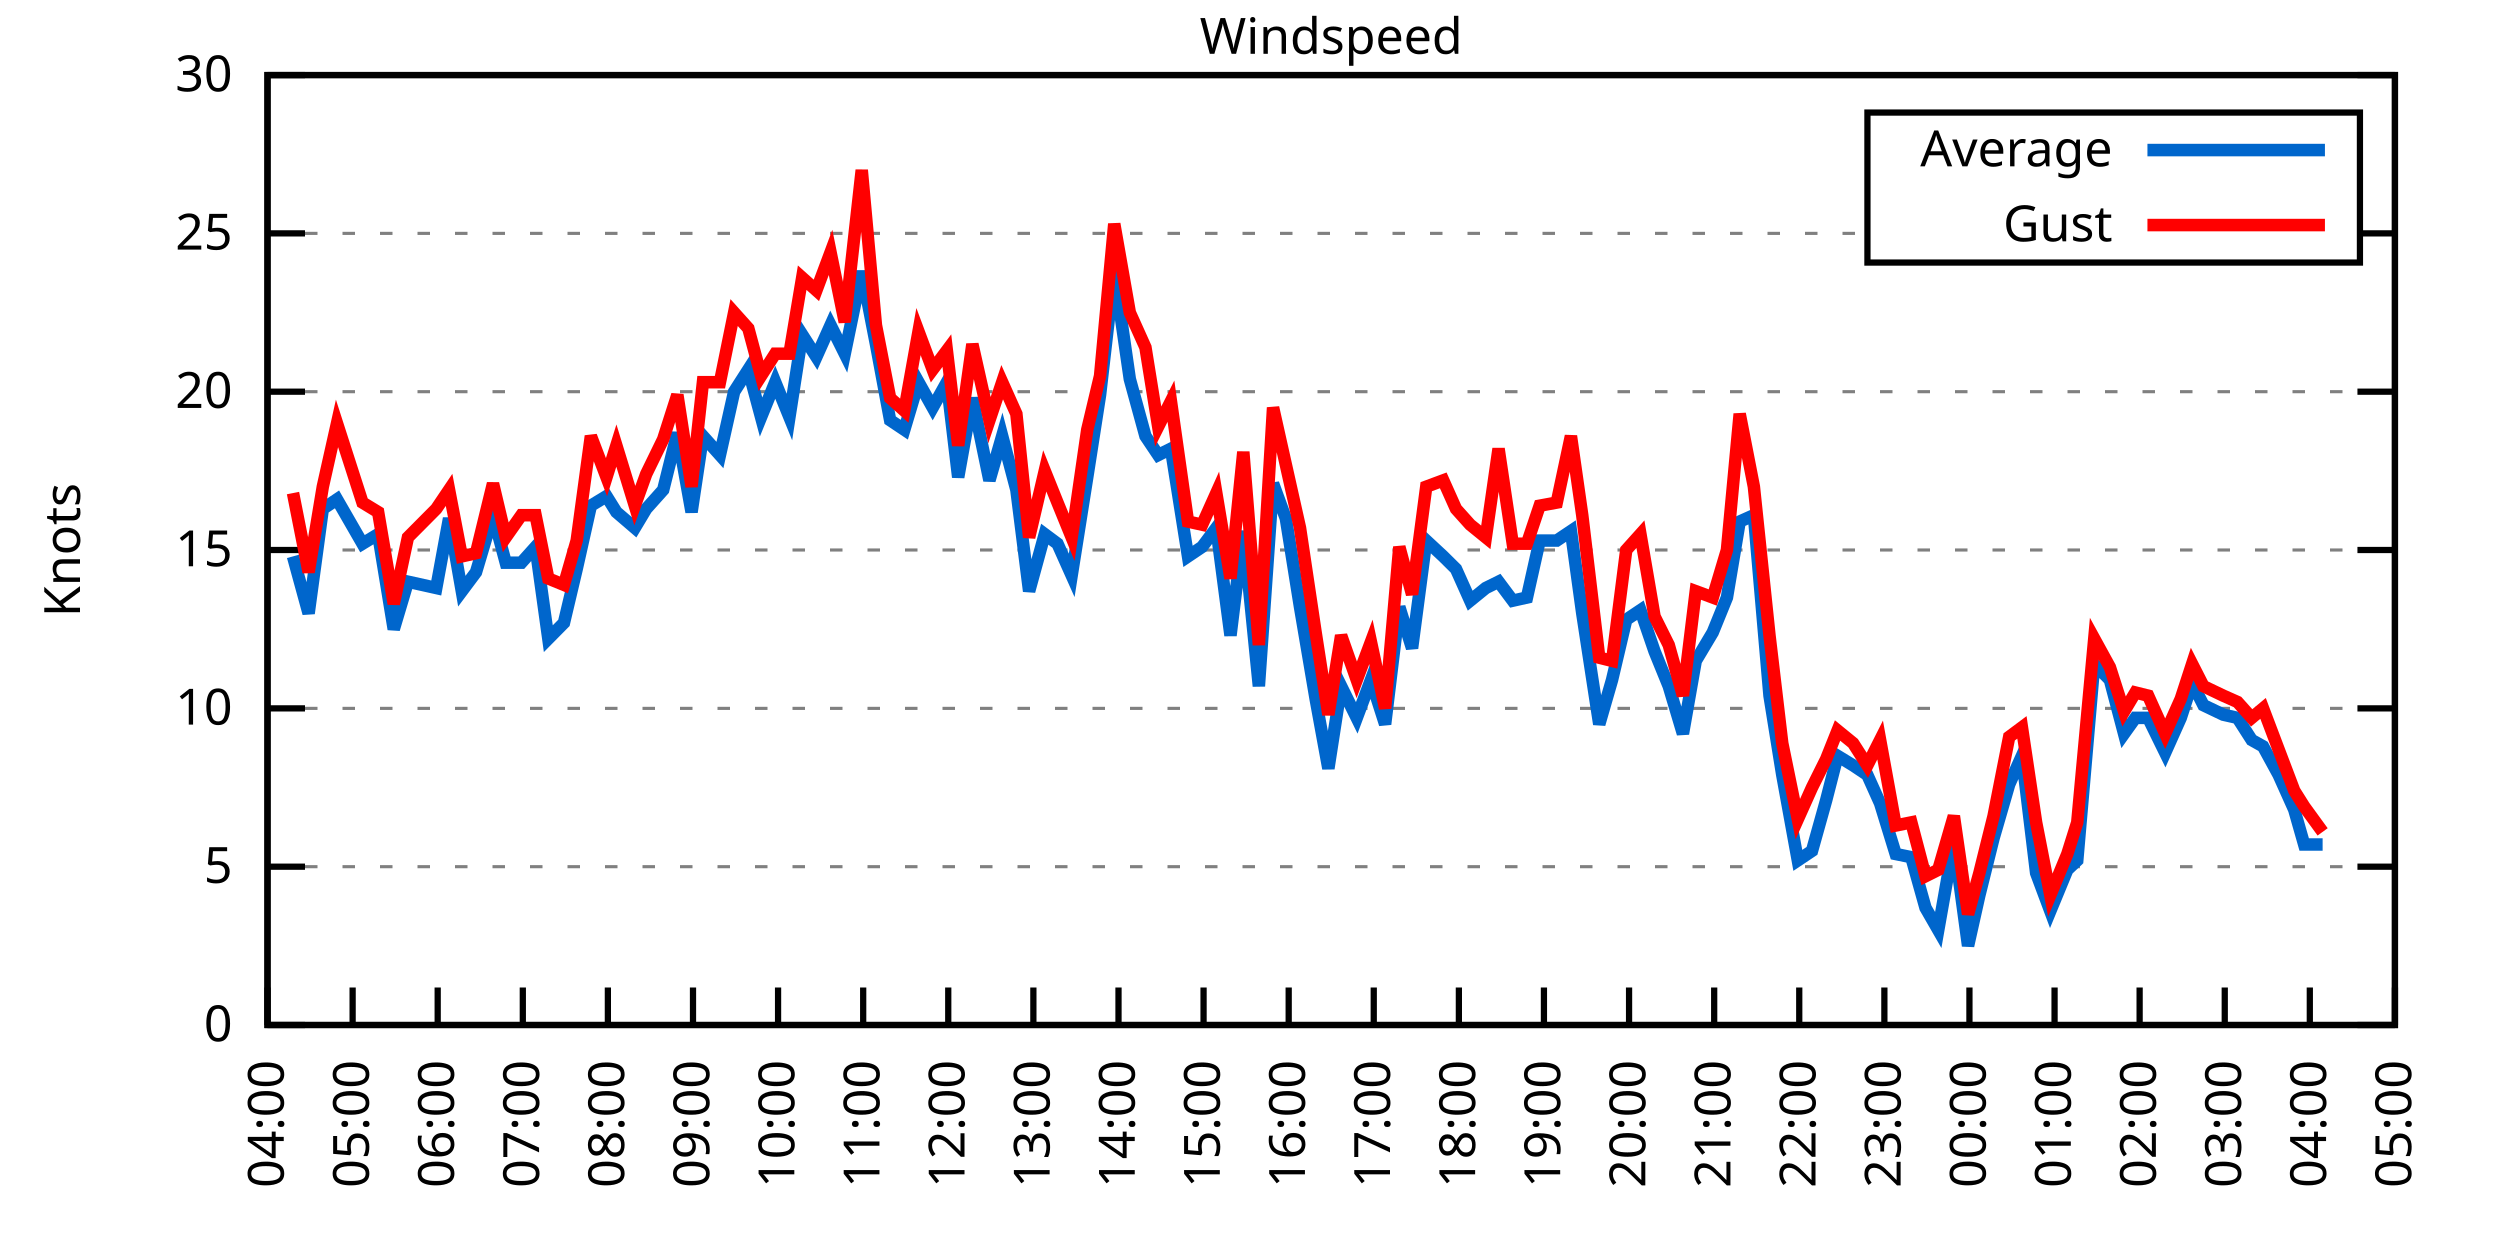
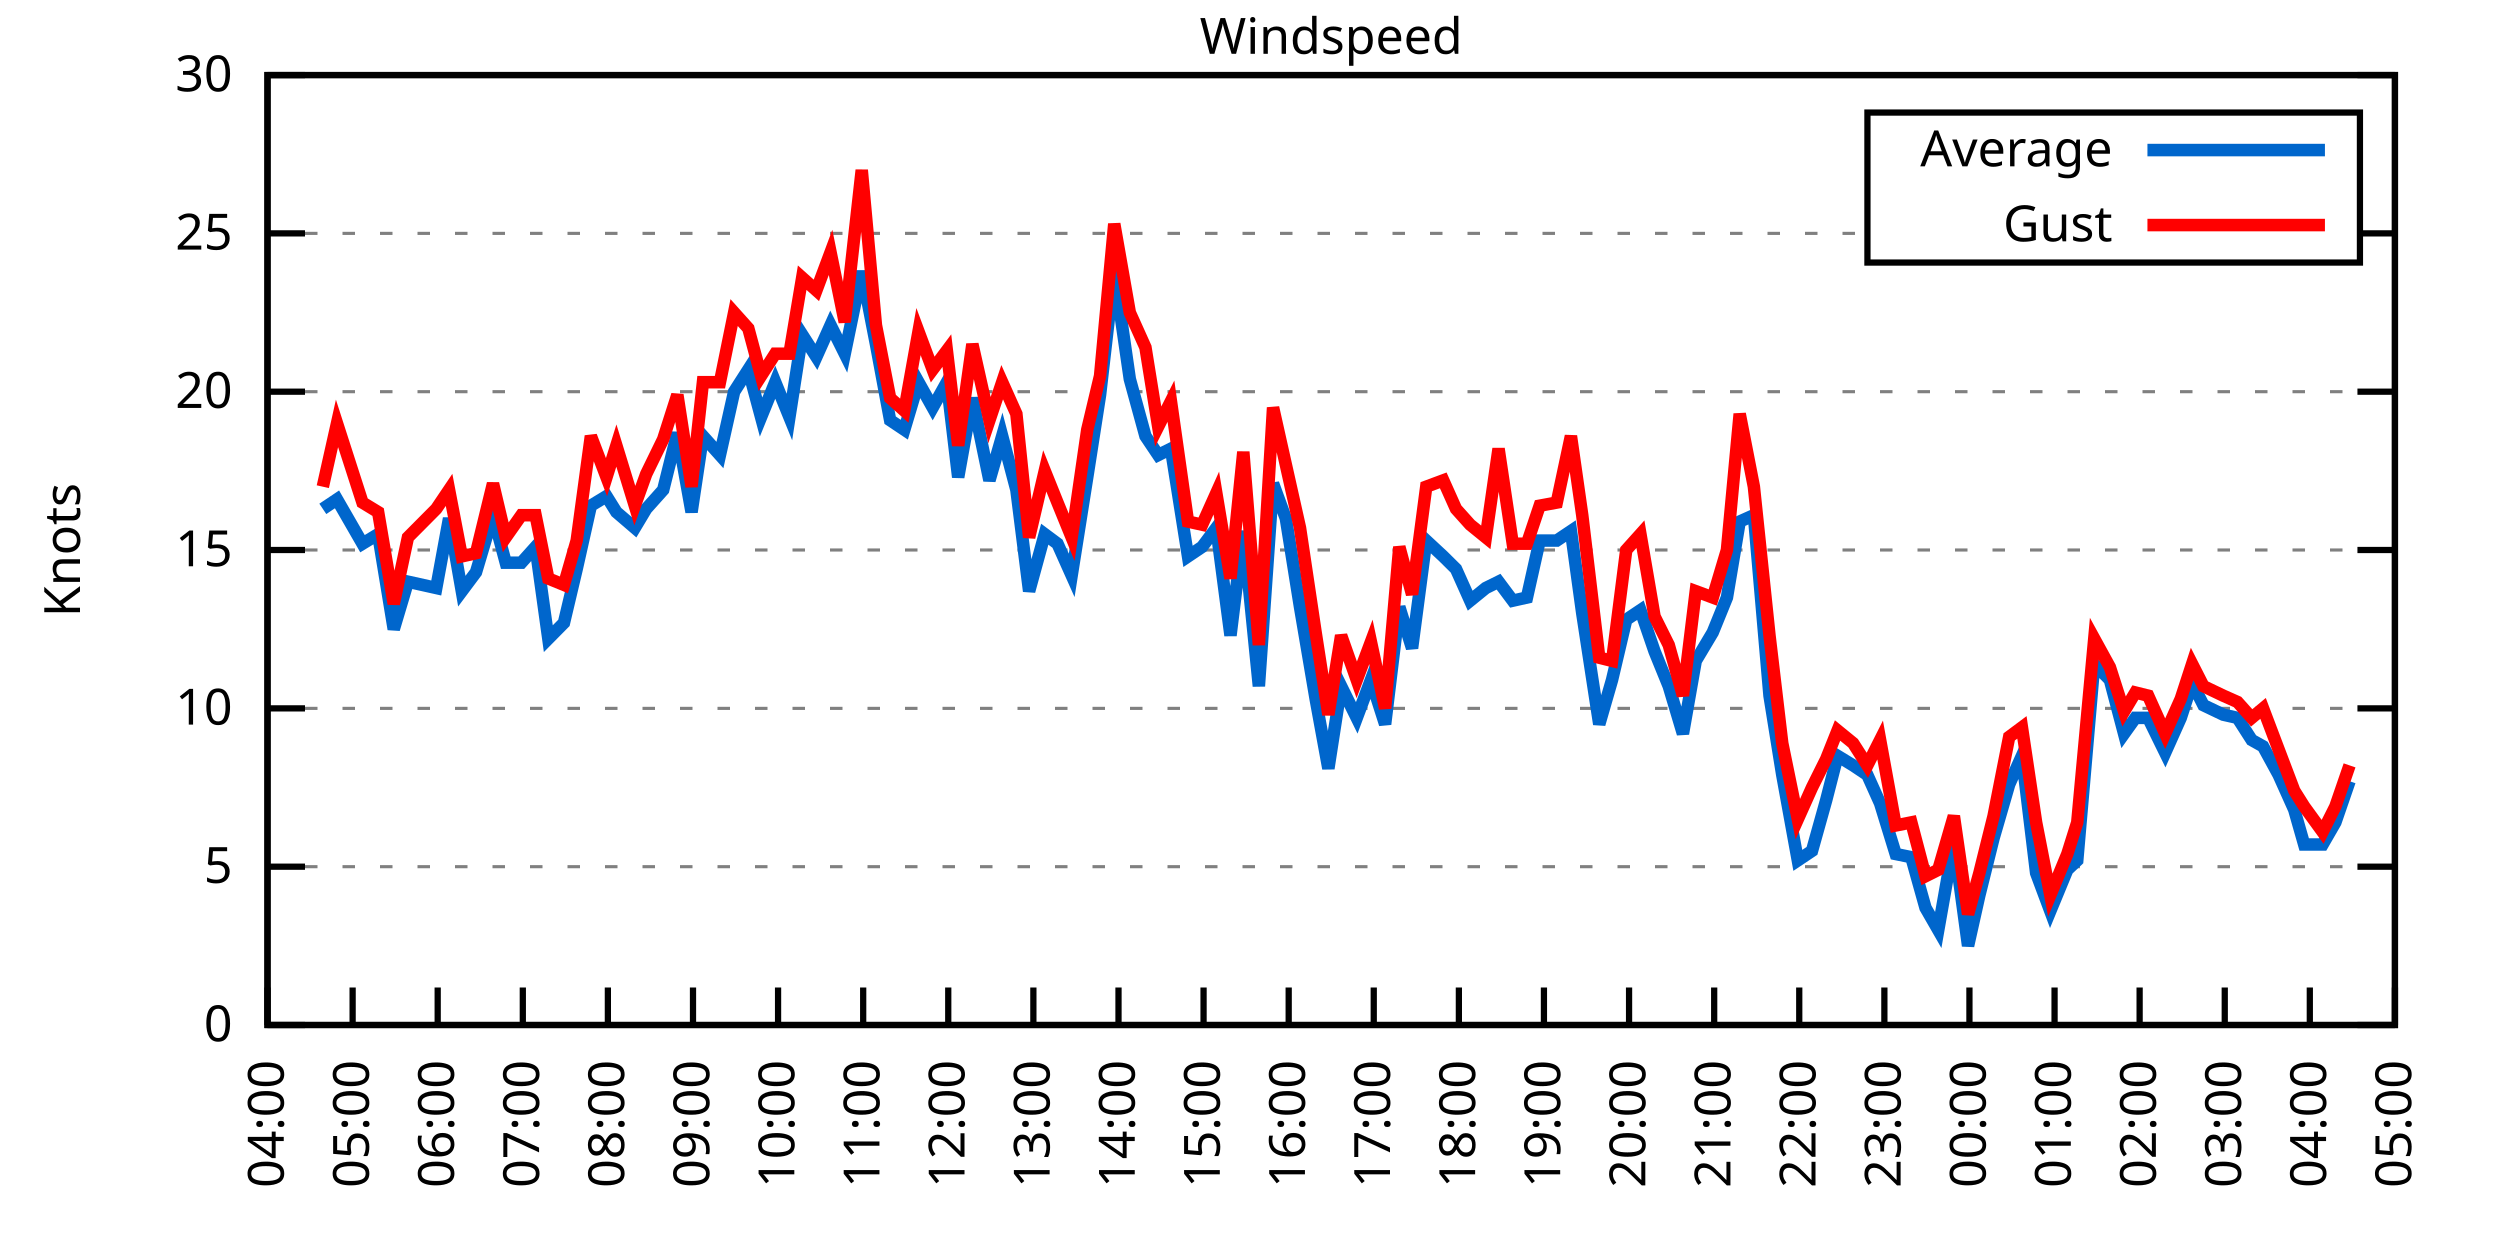
<svg xmlns="http://www.w3.org/2000/svg" xmlns:xlink="http://www.w3.org/1999/xlink" width="400" height="200" viewBox="0 0 400 200">
  <g id="gnuplot_canvas">
    <rect x="0" y="0" width="400" height="200" fill="none" />
    <defs>
      <circle id="gpDot" r="0.5" stroke-width="0.5" stroke="currentColor" />
      <path id="gpPt0" stroke-width="0.333" stroke="currentColor" d="M-1,0 h2 M0,-1 v2" />
      <path id="gpPt1" stroke-width="0.333" stroke="currentColor" d="M-1,-1 L1,1 M1,-1 L-1,1" />
      <path id="gpPt2" stroke-width="0.333" stroke="currentColor" d="M-1,0 L1,0 M0,-1 L0,1 M-1,-1 L1,1 M-1,1 L1,-1" />
      <rect id="gpPt3" stroke-width="0.333" stroke="currentColor" x="-1" y="-1" width="2" height="2" />
      <rect id="gpPt4" stroke-width="0.333" stroke="currentColor" fill="currentColor" x="-1" y="-1" width="2" height="2" />
      <circle id="gpPt5" stroke-width="0.333" stroke="currentColor" cx="0" cy="0" r="1" />
      <use xlink:href="#gpPt5" id="gpPt6" fill="currentColor" stroke="none" />
      <path id="gpPt7" stroke-width="0.333" stroke="currentColor" d="M0,-1.33 L-1.33,0.67 L1.33,0.67 z" />
      <use xlink:href="#gpPt7" id="gpPt8" fill="currentColor" stroke="none" />
      <use xlink:href="#gpPt7" id="gpPt9" stroke="currentColor" transform="rotate(180)" />
      <use xlink:href="#gpPt9" id="gpPt10" fill="currentColor" stroke="none" />
      <use xlink:href="#gpPt3" id="gpPt11" stroke="currentColor" transform="rotate(45)" />
      <use xlink:href="#gpPt11" id="gpPt12" fill="currentColor" stroke="none" />
      <path id="gpPt13" stroke-width="0.333" stroke="currentColor" d="M0,1.330 L1.265,0.411 L0.782,-1.067 L-0.782,-1.076 L-1.265,0.411 z" />
      <use xlink:href="#gpPt13" id="gpPt14" fill="currentColor" stroke="none" />
      <filter id="textbox" filterUnits="objectBoundingBox" x="0" y="0" height="1" width="1">
        <feFlood flood-color="white" flood-opacity="1" result="bgnd" />
        <feComposite in="SourceGraphic" in2="bgnd" operator="atop" />
      </filter>
      <filter id="greybox" filterUnits="objectBoundingBox" x="0" y="0" height="1" width="1">
        <feFlood flood-color="lightgrey" flood-opacity="1" result="grey" />
        <feComposite in="SourceGraphic" in2="grey" operator="atop" />
      </filter>
    </defs>
    <g fill="none" color="white" stroke="currentColor" stroke-width="1.00" stroke-linecap="butt" stroke-linejoin="miter">
</g>
    <g fill="none" color="black" stroke="currentColor" stroke-width="1.00" stroke-linecap="butt" stroke-linejoin="miter">
      <g stroke="none" shape-rendering="crispEdges">
        <polygon fill="rgb(255, 255, 255)" points="42.80,164.00 383.18,164.00 383.18,12.02 42.80,12.02 " />
      </g>
    </g>
    <g fill="none" color="black" stroke="currentColor" stroke-width="1.00" stroke-linecap="butt" stroke-linejoin="miter">
</g>
    <g fill="none" color="black" stroke="black" stroke-width="0.50" stroke-linecap="butt" stroke-linejoin="miter">
</g>
    <g fill="none" color="gray" stroke="currentColor" stroke-width="0.50" stroke-linecap="butt" stroke-linejoin="miter">
      <path stroke="gray" stroke-dasharray="2,4" class="gridline" d="M42.80,164.00 L383.19,164.00  " />
    </g>
    <g fill="none" color="gray" stroke="gray" stroke-width="1.00" stroke-linecap="butt" stroke-linejoin="miter">
</g>
    <g fill="none" color="black" stroke="currentColor" stroke-width="1.00" stroke-linecap="butt" stroke-linejoin="miter">
      <path stroke="black" d="M42.80,164.00 L48.80,164.00 M383.19,164.00 L377.19,164.00  " />
      <g transform="translate(37.20,166.60)" stroke="none" fill="black" font-family="Sans" font-size="8.00" text-anchor="end">
        <text>
          <tspan font-family="Sans"> 0</tspan>
        </text>
      </g>
    </g>
    <g fill="none" color="black" stroke="currentColor" stroke-width="1.00" stroke-linecap="butt" stroke-linejoin="miter">
</g>
    <g fill="none" color="black" stroke="black" stroke-width="0.50" stroke-linecap="butt" stroke-linejoin="miter">
</g>
    <g fill="none" color="gray" stroke="currentColor" stroke-width="0.50" stroke-linecap="butt" stroke-linejoin="miter">
      <path stroke="gray" stroke-dasharray="2,4" class="gridline" d="M42.80,138.67 L383.19,138.67  " />
    </g>
    <g fill="none" color="gray" stroke="gray" stroke-width="1.00" stroke-linecap="butt" stroke-linejoin="miter">
</g>
    <g fill="none" color="black" stroke="currentColor" stroke-width="1.00" stroke-linecap="butt" stroke-linejoin="miter">
      <path stroke="black" d="M42.80,138.67 L48.80,138.67 M383.19,138.67 L377.19,138.67  " />
      <g transform="translate(37.20,141.27)" stroke="none" fill="black" font-family="Sans" font-size="8.00" text-anchor="end">
        <text>
          <tspan font-family="Sans"> 5</tspan>
        </text>
      </g>
    </g>
    <g fill="none" color="black" stroke="currentColor" stroke-width="1.00" stroke-linecap="butt" stroke-linejoin="miter">
</g>
    <g fill="none" color="black" stroke="black" stroke-width="0.50" stroke-linecap="butt" stroke-linejoin="miter">
</g>
    <g fill="none" color="gray" stroke="currentColor" stroke-width="0.50" stroke-linecap="butt" stroke-linejoin="miter">
      <path stroke="gray" stroke-dasharray="2,4" class="gridline" d="M42.80,113.34 L383.19,113.34  " />
    </g>
    <g fill="none" color="gray" stroke="gray" stroke-width="1.00" stroke-linecap="butt" stroke-linejoin="miter">
</g>
    <g fill="none" color="black" stroke="currentColor" stroke-width="1.00" stroke-linecap="butt" stroke-linejoin="miter">
      <path stroke="black" d="M42.80,113.34 L48.80,113.34 M383.19,113.34 L377.19,113.34  " />
      <g transform="translate(37.20,115.94)" stroke="none" fill="black" font-family="Sans" font-size="8.00" text-anchor="end">
        <text>
          <tspan font-family="Sans"> 10</tspan>
        </text>
      </g>
    </g>
    <g fill="none" color="black" stroke="currentColor" stroke-width="1.00" stroke-linecap="butt" stroke-linejoin="miter">
</g>
    <g fill="none" color="black" stroke="black" stroke-width="0.50" stroke-linecap="butt" stroke-linejoin="miter">
</g>
    <g fill="none" color="gray" stroke="currentColor" stroke-width="0.50" stroke-linecap="butt" stroke-linejoin="miter">
      <path stroke="gray" stroke-dasharray="2,4" class="gridline" d="M42.80,88.00 L383.19,88.00  " />
    </g>
    <g fill="none" color="gray" stroke="gray" stroke-width="1.00" stroke-linecap="butt" stroke-linejoin="miter">
</g>
    <g fill="none" color="black" stroke="currentColor" stroke-width="1.00" stroke-linecap="butt" stroke-linejoin="miter">
      <path stroke="black" d="M42.80,88.00 L48.80,88.00 M383.19,88.00 L377.19,88.00  " />
      <g transform="translate(37.20,90.60)" stroke="none" fill="black" font-family="Sans" font-size="8.00" text-anchor="end">
        <text>
          <tspan font-family="Sans"> 15</tspan>
        </text>
      </g>
    </g>
    <g fill="none" color="black" stroke="currentColor" stroke-width="1.00" stroke-linecap="butt" stroke-linejoin="miter">
</g>
    <g fill="none" color="black" stroke="black" stroke-width="0.50" stroke-linecap="butt" stroke-linejoin="miter">
</g>
    <g fill="none" color="gray" stroke="currentColor" stroke-width="0.50" stroke-linecap="butt" stroke-linejoin="miter">
      <path stroke="gray" stroke-dasharray="2,4" class="gridline" d="M42.80,62.67 L383.19,62.67  " />
    </g>
    <g fill="none" color="gray" stroke="gray" stroke-width="1.00" stroke-linecap="butt" stroke-linejoin="miter">
</g>
    <g fill="none" color="black" stroke="currentColor" stroke-width="1.00" stroke-linecap="butt" stroke-linejoin="miter">
      <path stroke="black" d="M42.80,62.67 L48.80,62.67 M383.19,62.67 L377.19,62.67  " />
      <g transform="translate(37.20,65.27)" stroke="none" fill="black" font-family="Sans" font-size="8.00" text-anchor="end">
        <text>
          <tspan font-family="Sans"> 20</tspan>
        </text>
      </g>
    </g>
    <g fill="none" color="black" stroke="currentColor" stroke-width="1.00" stroke-linecap="butt" stroke-linejoin="miter">
</g>
    <g fill="none" color="black" stroke="black" stroke-width="0.50" stroke-linecap="butt" stroke-linejoin="miter">
</g>
    <g fill="none" color="gray" stroke="currentColor" stroke-width="0.50" stroke-linecap="butt" stroke-linejoin="miter">
      <path stroke="gray" stroke-dasharray="2,4" class="gridline" d="M42.80,37.34 L298.79,37.34 M377.59,37.34 L383.19,37.34  " />
    </g>
    <g fill="none" color="gray" stroke="gray" stroke-width="1.00" stroke-linecap="butt" stroke-linejoin="miter">
</g>
    <g fill="none" color="black" stroke="currentColor" stroke-width="1.00" stroke-linecap="butt" stroke-linejoin="miter">
      <path stroke="black" d="M42.80,37.34 L48.80,37.34 M383.19,37.34 L377.19,37.34  " />
      <g transform="translate(37.20,39.94)" stroke="none" fill="black" font-family="Sans" font-size="8.00" text-anchor="end">
        <text>
          <tspan font-family="Sans"> 25</tspan>
        </text>
      </g>
    </g>
    <g fill="none" color="black" stroke="currentColor" stroke-width="1.00" stroke-linecap="butt" stroke-linejoin="miter">
</g>
    <g fill="none" color="black" stroke="black" stroke-width="0.50" stroke-linecap="butt" stroke-linejoin="miter">
</g>
    <g fill="none" color="gray" stroke="currentColor" stroke-width="0.50" stroke-linecap="butt" stroke-linejoin="miter">
      <path stroke="gray" stroke-dasharray="2,4" class="gridline" d="M42.80,12.01 L383.19,12.01  " />
    </g>
    <g fill="none" color="gray" stroke="gray" stroke-width="1.00" stroke-linecap="butt" stroke-linejoin="miter">
</g>
    <g fill="none" color="black" stroke="currentColor" stroke-width="1.00" stroke-linecap="butt" stroke-linejoin="miter">
      <path stroke="black" d="M42.80,12.01 L48.80,12.01 M383.19,12.01 L377.19,12.01  " />
      <g transform="translate(37.20,14.61)" stroke="none" fill="black" font-family="Sans" font-size="8.00" text-anchor="end">
        <text>
          <tspan font-family="Sans"> 30</tspan>
        </text>
      </g>
    </g>
    <g fill="none" color="black" stroke="currentColor" stroke-width="1.00" stroke-linecap="butt" stroke-linejoin="miter">
      <path stroke="black" d="M42.80,164.00 L42.80,158.00  " />
      <g transform="translate(45.40,169.60) rotate(270.00)" stroke="none" fill="black" font-family="Sans" font-size="8.00" text-anchor="end">
        <text>
          <tspan font-family="Sans">04:00</tspan>
        </text>
      </g>
    </g>
    <g fill="none" color="black" stroke="currentColor" stroke-width="1.00" stroke-linecap="butt" stroke-linejoin="miter">
      <path stroke="black" d="M56.42,164.00 L56.42,158.00  " />
      <g transform="translate(59.02,169.60) rotate(270.00)" stroke="none" fill="black" font-family="Sans" font-size="8.00" text-anchor="end">
        <text>
          <tspan font-family="Sans">05:00</tspan>
        </text>
      </g>
    </g>
    <g fill="none" color="black" stroke="currentColor" stroke-width="1.00" stroke-linecap="butt" stroke-linejoin="miter">
      <path stroke="black" d="M70.03,164.00 L70.03,158.00  " />
      <g transform="translate(72.63,169.60) rotate(270.00)" stroke="none" fill="black" font-family="Sans" font-size="8.00" text-anchor="end">
        <text>
          <tspan font-family="Sans">06:00</tspan>
        </text>
      </g>
    </g>
    <g fill="none" color="black" stroke="currentColor" stroke-width="1.00" stroke-linecap="butt" stroke-linejoin="miter">
      <path stroke="black" d="M83.65,164.00 L83.65,158.00  " />
      <g transform="translate(86.25,169.60) rotate(270.00)" stroke="none" fill="black" font-family="Sans" font-size="8.00" text-anchor="end">
        <text>
          <tspan font-family="Sans">07:00</tspan>
        </text>
      </g>
    </g>
    <g fill="none" color="black" stroke="currentColor" stroke-width="1.00" stroke-linecap="butt" stroke-linejoin="miter">
      <path stroke="black" d="M97.26,164.00 L97.26,158.00  " />
      <g transform="translate(99.86,169.60) rotate(270.00)" stroke="none" fill="black" font-family="Sans" font-size="8.00" text-anchor="end">
        <text>
          <tspan font-family="Sans">08:00</tspan>
        </text>
      </g>
    </g>
    <g fill="none" color="black" stroke="currentColor" stroke-width="1.00" stroke-linecap="butt" stroke-linejoin="miter">
      <path stroke="black" d="M110.88,164.00 L110.88,158.00  " />
      <g transform="translate(113.48,169.60) rotate(270.00)" stroke="none" fill="black" font-family="Sans" font-size="8.00" text-anchor="end">
        <text>
          <tspan font-family="Sans">09:00</tspan>
        </text>
      </g>
    </g>
    <g fill="none" color="black" stroke="currentColor" stroke-width="1.00" stroke-linecap="butt" stroke-linejoin="miter">
      <path stroke="black" d="M124.49,164.00 L124.49,158.00  " />
      <g transform="translate(127.09,169.60) rotate(270.00)" stroke="none" fill="black" font-family="Sans" font-size="8.00" text-anchor="end">
        <text>
          <tspan font-family="Sans">10:00</tspan>
        </text>
      </g>
    </g>
    <g fill="none" color="black" stroke="currentColor" stroke-width="1.00" stroke-linecap="butt" stroke-linejoin="miter">
      <path stroke="black" d="M138.11,164.00 L138.11,158.00  " />
      <g transform="translate(140.71,169.60) rotate(270.00)" stroke="none" fill="black" font-family="Sans" font-size="8.00" text-anchor="end">
        <text>
          <tspan font-family="Sans">11:00</tspan>
        </text>
      </g>
    </g>
    <g fill="none" color="black" stroke="currentColor" stroke-width="1.00" stroke-linecap="butt" stroke-linejoin="miter">
      <path stroke="black" d="M151.72,164.00 L151.72,158.00  " />
      <g transform="translate(154.32,169.60) rotate(270.00)" stroke="none" fill="black" font-family="Sans" font-size="8.00" text-anchor="end">
        <text>
          <tspan font-family="Sans">12:00</tspan>
        </text>
      </g>
    </g>
    <g fill="none" color="black" stroke="currentColor" stroke-width="1.00" stroke-linecap="butt" stroke-linejoin="miter">
      <path stroke="black" d="M165.34,164.00 L165.34,158.00  " />
      <g transform="translate(167.94,169.60) rotate(270.00)" stroke="none" fill="black" font-family="Sans" font-size="8.00" text-anchor="end">
        <text>
          <tspan font-family="Sans">13:00</tspan>
        </text>
      </g>
    </g>
    <g fill="none" color="black" stroke="currentColor" stroke-width="1.00" stroke-linecap="butt" stroke-linejoin="miter">
      <path stroke="black" d="M178.96,164.00 L178.96,158.00  " />
      <g transform="translate(181.56,169.60) rotate(270.00)" stroke="none" fill="black" font-family="Sans" font-size="8.00" text-anchor="end">
        <text>
          <tspan font-family="Sans">14:00</tspan>
        </text>
      </g>
    </g>
    <g fill="none" color="black" stroke="currentColor" stroke-width="1.00" stroke-linecap="butt" stroke-linejoin="miter">
      <path stroke="black" d="M192.57,164.00 L192.57,158.00  " />
      <g transform="translate(195.17,169.60) rotate(270.00)" stroke="none" fill="black" font-family="Sans" font-size="8.00" text-anchor="end">
        <text>
          <tspan font-family="Sans">15:00</tspan>
        </text>
      </g>
    </g>
    <g fill="none" color="black" stroke="currentColor" stroke-width="1.00" stroke-linecap="butt" stroke-linejoin="miter">
      <path stroke="black" d="M206.19,164.00 L206.19,158.00  " />
      <g transform="translate(208.79,169.60) rotate(270.00)" stroke="none" fill="black" font-family="Sans" font-size="8.00" text-anchor="end">
        <text>
          <tspan font-family="Sans">16:00</tspan>
        </text>
      </g>
    </g>
    <g fill="none" color="black" stroke="currentColor" stroke-width="1.00" stroke-linecap="butt" stroke-linejoin="miter">
      <path stroke="black" d="M219.80,164.00 L219.80,158.00  " />
      <g transform="translate(222.40,169.60) rotate(270.00)" stroke="none" fill="black" font-family="Sans" font-size="8.00" text-anchor="end">
        <text>
          <tspan font-family="Sans">17:00</tspan>
        </text>
      </g>
    </g>
    <g fill="none" color="black" stroke="currentColor" stroke-width="1.00" stroke-linecap="butt" stroke-linejoin="miter">
      <path stroke="black" d="M233.42,164.00 L233.42,158.00  " />
      <g transform="translate(236.02,169.60) rotate(270.00)" stroke="none" fill="black" font-family="Sans" font-size="8.00" text-anchor="end">
        <text>
          <tspan font-family="Sans">18:00</tspan>
        </text>
      </g>
    </g>
    <g fill="none" color="black" stroke="currentColor" stroke-width="1.00" stroke-linecap="butt" stroke-linejoin="miter">
      <path stroke="black" d="M247.03,164.00 L247.03,158.00  " />
      <g transform="translate(249.63,169.60) rotate(270.00)" stroke="none" fill="black" font-family="Sans" font-size="8.00" text-anchor="end">
        <text>
          <tspan font-family="Sans">19:00</tspan>
        </text>
      </g>
    </g>
    <g fill="none" color="black" stroke="currentColor" stroke-width="1.00" stroke-linecap="butt" stroke-linejoin="miter">
      <path stroke="black" d="M260.65,164.00 L260.65,158.00  " />
      <g transform="translate(263.25,169.60) rotate(270.00)" stroke="none" fill="black" font-family="Sans" font-size="8.00" text-anchor="end">
        <text>
          <tspan font-family="Sans">20:00</tspan>
        </text>
      </g>
    </g>
    <g fill="none" color="black" stroke="currentColor" stroke-width="1.00" stroke-linecap="butt" stroke-linejoin="miter">
      <path stroke="black" d="M274.27,164.00 L274.27,158.00  " />
      <g transform="translate(276.87,169.60) rotate(270.00)" stroke="none" fill="black" font-family="Sans" font-size="8.00" text-anchor="end">
        <text>
          <tspan font-family="Sans">21:00</tspan>
        </text>
      </g>
    </g>
    <g fill="none" color="black" stroke="currentColor" stroke-width="1.00" stroke-linecap="butt" stroke-linejoin="miter">
      <path stroke="black" d="M287.88,164.00 L287.88,158.00  " />
      <g transform="translate(290.48,169.60) rotate(270.00)" stroke="none" fill="black" font-family="Sans" font-size="8.00" text-anchor="end">
        <text>
          <tspan font-family="Sans">22:00</tspan>
        </text>
      </g>
    </g>
    <g fill="none" color="black" stroke="currentColor" stroke-width="1.00" stroke-linecap="butt" stroke-linejoin="miter">
      <path stroke="black" d="M301.50,164.00 L301.50,158.00  " />
      <g transform="translate(304.10,169.60) rotate(270.00)" stroke="none" fill="black" font-family="Sans" font-size="8.00" text-anchor="end">
        <text>
          <tspan font-family="Sans">23:00</tspan>
        </text>
      </g>
    </g>
    <g fill="none" color="black" stroke="currentColor" stroke-width="1.00" stroke-linecap="butt" stroke-linejoin="miter">
      <path stroke="black" d="M315.11,164.00 L315.11,158.00  " />
      <g transform="translate(317.71,169.60) rotate(270.00)" stroke="none" fill="black" font-family="Sans" font-size="8.00" text-anchor="end">
        <text>
          <tspan font-family="Sans">00:00</tspan>
        </text>
      </g>
    </g>
    <g fill="none" color="black" stroke="currentColor" stroke-width="1.00" stroke-linecap="butt" stroke-linejoin="miter">
      <path stroke="black" d="M328.73,164.00 L328.73,158.00  " />
      <g transform="translate(331.33,169.60) rotate(270.00)" stroke="none" fill="black" font-family="Sans" font-size="8.00" text-anchor="end">
        <text>
          <tspan font-family="Sans">01:00</tspan>
        </text>
      </g>
    </g>
    <g fill="none" color="black" stroke="currentColor" stroke-width="1.00" stroke-linecap="butt" stroke-linejoin="miter">
      <path stroke="black" d="M342.34,164.00 L342.34,158.00  " />
      <g transform="translate(344.94,169.60) rotate(270.00)" stroke="none" fill="black" font-family="Sans" font-size="8.00" text-anchor="end">
        <text>
          <tspan font-family="Sans">02:00</tspan>
        </text>
      </g>
    </g>
    <g fill="none" color="black" stroke="currentColor" stroke-width="1.00" stroke-linecap="butt" stroke-linejoin="miter">
      <path stroke="black" d="M355.96,164.00 L355.96,158.00  " />
      <g transform="translate(358.56,169.60) rotate(270.00)" stroke="none" fill="black" font-family="Sans" font-size="8.00" text-anchor="end">
        <text>
          <tspan font-family="Sans">03:00</tspan>
        </text>
      </g>
    </g>
    <g fill="none" color="black" stroke="currentColor" stroke-width="1.00" stroke-linecap="butt" stroke-linejoin="miter">
      <path stroke="black" d="M369.57,164.00 L369.57,158.00  " />
      <g transform="translate(372.17,169.60) rotate(270.00)" stroke="none" fill="black" font-family="Sans" font-size="8.00" text-anchor="end">
        <text>
          <tspan font-family="Sans">04:00</tspan>
        </text>
      </g>
    </g>
    <g fill="none" color="black" stroke="currentColor" stroke-width="1.00" stroke-linecap="butt" stroke-linejoin="miter">
      <path stroke="black" d="M383.19,164.00 L383.19,158.00  " />
      <g transform="translate(385.79,169.60) rotate(270.00)" stroke="none" fill="black" font-family="Sans" font-size="8.00" text-anchor="end">
        <text>
          <tspan font-family="Sans">05:00</tspan>
        </text>
      </g>
    </g>
    <g fill="none" color="black" stroke="currentColor" stroke-width="1.00" stroke-linecap="butt" stroke-linejoin="miter">
</g>
    <g fill="none" color="black" stroke="currentColor" stroke-width="1.00" stroke-linecap="butt" stroke-linejoin="miter">
      <path stroke="black" d="M42.80,12.01 L42.80,164.00 L383.19,164.00 L383.19,12.01 L42.80,12.01 Z  " />
    </g>
    <g fill="none" color="black" stroke="currentColor" stroke-width="1.00" stroke-linecap="butt" stroke-linejoin="miter">
</g>
    <g fill="none" color="black" stroke="currentColor" stroke-width="1.00" stroke-linecap="butt" stroke-linejoin="miter">
      <path stroke="black" d="M298.79,42.01 L298.79,18.01 L377.59,18.01 L377.59,42.01 L298.79,42.01 Z  " />
    </g>
    <g id="Windspeed_plot_1">
      <g fill="none" color="white" stroke="black" stroke-width="2.00" stroke-linecap="butt" stroke-linejoin="miter">
</g>
      <g fill="none" color="black" stroke="currentColor" stroke-width="2.00" stroke-linecap="butt" stroke-linejoin="miter">
        <g transform="translate(337.99,26.61)" stroke="none" fill="black" font-family="Sans" font-size="8.00" text-anchor="end">
          <text>
            <tspan font-family="Sans">Average</tspan>
          </text>
        </g>
      </g>
      <g fill="none" color="black" stroke="currentColor" stroke-width="2.00" stroke-linecap="butt" stroke-linejoin="miter">
-         <path stroke="rgb(  0, 102, 204)" d="M343.59,24.01 L371.99,24.01 M46.88,89.02 L49.38,98.14 L51.65,81.42 L53.92,79.90 L58.00,86.99 L60.50,85.47   L63.00,100.67 L65.27,93.07 L69.80,94.08 L71.85,82.94 L73.89,94.59 L76.16,91.55 L78.88,82.43 L80.92,90.03   L83.42,90.03 L85.69,87.50 L87.73,102.19 L90.23,99.66 L92.27,91.04 L94.54,80.91 L97.04,79.39 L98.62,81.93   L101.57,84.46 L103.39,81.42 L106.11,78.38 L108.38,69.26 L110.65,81.93 L112.47,69.77 L115.19,72.81 L117.46,62.67   L119.73,59.13 L121.77,66.73 L124.04,61.15 L126.31,66.73 L128.35,53.55 L130.62,57.10 L132.89,52.03 L135.16,56.59   L137.88,43.42 L140.15,55.07 L142.42,67.23 L144.69,68.75 L146.96,61.15 L149.23,65.21 L151.50,61.15 L153.31,76.35   L155.58,63.69 L158.31,76.86 L160.35,69.77 L162.62,78.38 L164.66,94.59 L167.16,85.47 L169.20,86.99 L171.47,92.06   L173.96,76.35 L176.01,63.18 L178.28,43.42 L180.77,60.65 L183.27,69.77 L185.31,72.81 L187.35,71.79 L190.08,89.02   L192.34,87.50 L194.61,84.46 L196.88,101.68 L198.93,84.97 L201.42,109.79 L203.69,77.37 L205.73,82.94 L208.00,97.12   L210.50,111.82 L212.54,122.96 L214.58,109.79 L217.08,114.86 L219.35,108.78 L221.62,115.87 L223.89,97.12 L225.93,103.71   L228.20,86.49 L230.92,89.02 L232.96,91.04 L235.23,96.11 L237.73,94.08 L239.77,93.07 L242.04,96.11 L244.31,95.60   L246.35,86.49 L249.08,86.49 L251.35,84.97 L253.16,98.14 L255.88,115.87 L257.93,108.78 L260.20,99.15 L262.47,97.63   L264.73,104.22 L267.00,109.79 L269.27,117.39 L271.32,105.74 L274.04,101.18 L276.31,95.60 L278.35,83.45 L280.62,82.43   L283.12,111.31 L285.16,123.98 L287.65,137.66 L289.92,136.14 L292.19,128.03 L294.01,120.94 L296.50,122.46 L298.77,123.98   L300.82,128.54 L303.31,136.64 L305.81,137.15 L308.08,145.25 L310.12,148.80 L312.62,134.62 L314.89,151.33 L316.70,143.23   L318.97,134.11 L321.47,125.50 L323.51,120.94 L325.78,139.68 L328.05,145.76 L330.77,139.17 L332.36,137.66 L335.08,106.24   L337.58,108.78 L339.85,117.39 L341.66,114.86 L343.70,114.86 L346.43,120.43 L348.92,114.86 L350.74,109.28 L352.55,112.83   L355.73,114.35 L358.00,114.86 L360.27,118.40 L362.09,119.42 L364.58,123.98 L367.08,129.55 L368.67,135.12 L371.62,135.12    " />
+         <path stroke="rgb(  0, 102, 204)" d="M343.59,24.01 L371.99,24.01 M51.65,81.42 L53.92,79.90 L58.00,86.99 L60.50,85.47 L63.00,100.67 L65.27,93.07   L69.80,94.08 L71.85,82.94 L73.89,94.59 L76.16,91.55 L78.88,82.43 L80.92,90.03 L83.42,90.03 L85.69,87.50   L87.73,102.19 L90.23,99.66 L92.27,91.04 L94.54,80.91 L97.04,79.39 L98.62,81.93 L101.57,84.46 L103.39,81.42   L106.11,78.38 L108.38,69.26 L110.65,81.93 L112.47,69.77 L115.19,72.81 L117.46,62.67 L119.73,59.13 L121.77,66.73   L124.04,61.15 L126.31,66.73 L128.35,53.55 L130.62,57.10 L132.89,52.03 L135.16,56.59 L137.88,43.42 L140.15,55.07   L142.42,67.23 L144.69,68.75 L146.96,61.15 L149.23,65.21 L151.50,61.15 L153.31,76.35 L155.58,63.69 L158.31,76.86   L160.35,69.77 L162.62,78.38 L164.66,94.59 L167.16,85.47 L169.20,86.99 L171.47,92.06 L173.96,76.35 L176.01,63.18   L178.28,43.42 L180.77,60.65 L183.27,69.77 L185.31,72.81 L187.35,71.79 L190.08,89.02 L192.34,87.50 L194.61,84.46   L196.88,101.68 L198.93,84.97 L201.42,109.79 L203.69,77.37 L205.73,82.94 L208.00,97.12 L210.50,111.82 L212.54,122.96   L214.58,109.79 L217.08,114.86 L219.35,108.78 L221.62,115.87 L223.89,97.12 L225.93,103.71 L228.20,86.49 L230.92,89.02   L232.96,91.04 L235.23,96.11 L237.73,94.08 L239.77,93.07 L242.04,96.11 L244.31,95.60 L246.35,86.49 L249.08,86.49   L251.35,84.97 L253.16,98.14 L255.88,115.87 L257.93,108.78 L260.20,99.15 L262.47,97.63 L264.73,104.22 L267.00,109.79   L269.27,117.39 L271.32,105.74 L274.04,101.18 L276.31,95.60 L278.35,83.45 L280.62,82.43 L283.12,111.31 L285.16,123.98   L287.65,137.66 L289.92,136.14 L292.19,128.03 L294.01,120.94 L296.50,122.46 L298.77,123.98 L300.82,128.54 L303.31,136.64   L305.81,137.15 L308.08,145.25 L310.12,148.80 L312.62,134.62 L314.89,151.33 L316.70,143.23 L318.97,134.11 L321.47,125.50   L323.51,120.94 L325.78,139.68 L328.05,145.76 L330.77,139.17 L332.36,137.66 L335.08,106.24 L337.58,108.78 L339.85,117.39   L341.66,114.86 L343.70,114.86 L346.43,120.43 L348.92,114.86 L350.74,109.28 L352.55,112.83 L355.73,114.35 L358.00,114.86   L360.27,118.40 L362.09,119.42 L364.58,123.98 L367.08,129.55 L368.67,135.12 L371.62,135.12 L373.66,131.58 L375.93,124.99    " />
      </g>
    </g>
    <g id="Windspeed_plot_2">
      <g fill="none" color="black" stroke="currentColor" stroke-width="2.00" stroke-linecap="butt" stroke-linejoin="miter">
        <g transform="translate(337.99,38.61)" stroke="none" fill="black" font-family="Sans" font-size="8.00" text-anchor="end">
          <text>
            <tspan font-family="Sans">Gust</tspan>
          </text>
        </g>
      </g>
      <g fill="none" color="black" stroke="currentColor" stroke-width="2.00" stroke-linecap="butt" stroke-linejoin="miter">
-         <path stroke="rgb(255,   0,   0)" d="M343.59,36.01 L371.99,36.01 M46.88,78.89 L49.38,91.55 L51.65,77.87 L53.92,67.74 L58.00,80.41 L60.50,81.93   L63.00,96.62 L65.27,85.98 L69.80,81.42 L71.85,78.38 L73.89,89.02 L76.16,88.51 L78.88,77.37 L80.92,85.98   L83.42,82.43 L85.69,82.43 L87.73,92.56 L90.23,93.58 L92.27,86.49 L94.54,69.77 L97.04,76.35 L98.62,71.29   L101.57,80.91 L103.39,75.85 L106.11,70.27 L108.38,63.18 L110.65,77.87 L112.47,61.15 L115.19,61.15 L117.46,50.01   L119.73,52.54 L121.77,60.14 L124.04,56.59 L126.31,56.59 L128.35,44.43 L130.62,46.46 L132.89,40.38 L135.16,51.53   L137.88,27.21 L140.15,52.03 L142.42,63.69 L144.69,65.71 L146.96,53.05 L149.23,59.13 L151.50,56.09 L153.31,71.29   L155.58,55.07 L158.31,67.23 L160.35,61.15 L162.62,66.22 L164.66,85.98 L167.16,75.34 L169.20,80.41 L171.47,85.98   L173.96,68.75 L176.01,60.14 L178.28,35.82 L180.77,50.01 L183.27,55.58 L185.31,68.25 L187.35,64.19 L190.08,83.45   L192.34,83.95 L194.61,78.89 L196.88,92.56 L198.93,72.30 L201.42,103.20 L203.69,65.21 L205.73,74.33 L208.00,84.46   L210.50,101.18 L212.54,114.35 L214.58,101.68 L217.08,108.78 L219.35,102.70 L221.62,113.34 L223.89,87.50 L225.93,95.10   L228.20,77.87 L230.92,76.86 L232.96,81.42 L235.23,83.95 L237.73,85.98 L239.77,71.79 L242.04,86.99 L244.31,86.99   L246.35,80.91 L249.08,80.41 L251.35,69.77 L253.16,82.43 L255.88,105.23 L257.93,105.74 L260.20,88.00 L262.47,85.47   L264.73,98.64 L267.00,103.20 L269.27,111.31 L271.32,94.59 L274.04,95.60 L276.31,88.00 L278.35,66.22 L280.62,77.87   L283.12,101.68 L285.16,118.91 L287.65,131.07 L289.92,126.00 L292.19,121.44 L294.01,116.88 L296.50,118.91 L298.77,122.46   L300.82,118.40 L303.31,132.08 L305.81,131.58 L308.08,140.19 L310.12,139.17 L312.62,130.56 L314.89,146.27 L316.70,139.68   L318.97,130.56 L321.47,117.90 L323.51,116.38 L325.78,131.58 L328.05,143.23 L330.77,136.64 L332.36,131.58 L335.08,102.19   L337.58,106.75 L339.85,113.84 L341.66,110.80 L343.70,111.31 L346.43,117.39 L348.92,111.82 L350.74,106.24 L352.55,109.79   L355.73,111.31 L358.00,112.32 L360.27,114.86 L362.09,113.34 L364.58,119.92 L367.08,126.51 L368.67,129.04 L371.62,133.10    " />
+         <path stroke="rgb(255,   0,   0)" d="M343.59,36.01 L371.99,36.01 M51.65,77.87 L53.92,67.74 L58.00,80.41 L60.50,81.93 L63.00,96.62 L65.27,85.98   L69.80,81.42 L71.85,78.38 L73.89,89.02 L76.16,88.51 L78.88,77.37 L80.92,85.98 L83.42,82.43 L85.69,82.43   L87.73,92.56 L90.23,93.58 L92.27,86.49 L94.54,69.77 L97.04,76.35 L98.62,71.29 L101.57,80.91 L103.39,75.85   L106.11,70.27 L108.38,63.18 L110.65,77.87 L112.47,61.15 L115.19,61.15 L117.46,50.01 L119.73,52.54 L121.77,60.14   L124.04,56.59 L126.31,56.59 L128.35,44.43 L130.62,46.46 L132.89,40.38 L135.16,51.53 L137.88,27.21 L140.15,52.03   L142.42,63.69 L144.69,65.71 L146.96,53.05 L149.23,59.13 L151.50,56.09 L153.31,71.29 L155.58,55.07 L158.31,67.23   L160.35,61.15 L162.62,66.22 L164.66,85.98 L167.16,75.34 L169.20,80.41 L171.47,85.98 L173.96,68.75 L176.01,60.14   L178.28,35.82 L180.77,50.01 L183.27,55.58 L185.31,68.25 L187.35,64.19 L190.08,83.45 L192.34,83.95 L194.61,78.89   L196.88,92.56 L198.93,72.30 L201.42,103.20 L203.69,65.21 L205.73,74.33 L208.00,84.46 L210.50,101.18 L212.54,114.35   L214.58,101.68 L217.08,108.78 L219.35,102.70 L221.62,113.34 L223.89,87.50 L225.93,95.10 L228.20,77.87 L230.92,76.86   L232.96,81.42 L235.23,83.95 L237.73,85.98 L239.77,71.79 L242.04,86.99 L244.31,86.99 L246.35,80.91 L249.08,80.41   L251.35,69.77 L253.16,82.43 L255.88,105.23 L257.93,105.74 L260.20,88.00 L262.47,85.47 L264.73,98.64 L267.00,103.20   L269.27,111.31 L271.32,94.59 L274.04,95.60 L276.31,88.00 L278.35,66.22 L280.62,77.87 L283.12,101.68 L285.16,118.91   L287.65,131.07 L289.92,126.00 L292.19,121.44 L294.01,116.88 L296.50,118.91 L298.77,122.46 L300.82,118.40 L303.31,132.08   L305.81,131.58 L308.08,140.19 L310.12,139.17 L312.62,130.56 L314.89,146.27 L316.70,139.68 L318.97,130.56 L321.47,117.90   L323.51,116.38 L325.78,131.58 L328.05,143.23 L330.77,136.64 L332.36,131.58 L335.08,102.19 L337.58,106.75 L339.85,113.84   L341.66,110.80 L343.70,111.31 L346.43,117.39 L348.92,111.82 L350.74,106.24 L352.55,109.79 L355.73,111.31 L358.00,112.32   L360.27,114.86 L362.09,113.34 L364.58,119.92 L367.08,126.51 L368.67,129.04 L371.62,133.10 L373.66,129.04 L375.93,122.46    " />
      </g>
    </g>
    <g fill="none" color="black" stroke="currentColor" stroke-width="2.00" stroke-linecap="butt" stroke-linejoin="miter">
</g>
    <g fill="none" color="black" stroke="black" stroke-width="1.00" stroke-linecap="butt" stroke-linejoin="miter">
</g>
    <g fill="none" color="black" stroke="currentColor" stroke-width="1.00" stroke-linecap="butt" stroke-linejoin="miter">
      <path stroke="black" d="M42.80,12.01 L42.80,164.00 L383.19,164.00 L383.19,12.01 L42.80,12.01 Z  " />
      <g transform="translate(12.80,88.01) rotate(270.00)" stroke="none" fill="black" font-family="Sans" font-size="8.00" text-anchor="middle">
        <text>
          <tspan font-family="Sans">Knots</tspan>
        </text>
      </g>
    </g>
    <g fill="none" color="black" stroke="currentColor" stroke-width="1.00" stroke-linecap="butt" stroke-linejoin="miter">
</g>
    <g fill="none" color="black" stroke="currentColor" stroke-width="1.00" stroke-linecap="butt" stroke-linejoin="miter">
      <g transform="translate(212.99,8.61)" stroke="none" fill="black" font-family="Sans" font-size="8.00" text-anchor="middle">
        <text>
          <tspan font-family="Sans">Windspeed</tspan>
        </text>
      </g>
    </g>
    <g fill="none" color="black" stroke="currentColor" stroke-width="1.00" stroke-linecap="butt" stroke-linejoin="miter">
</g>
  </g>
</svg>
